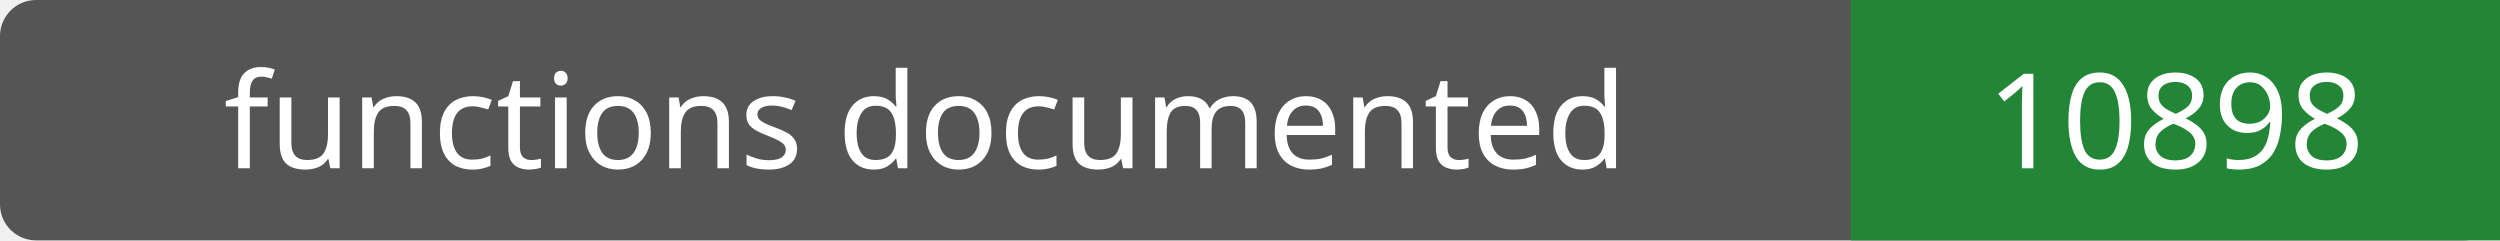
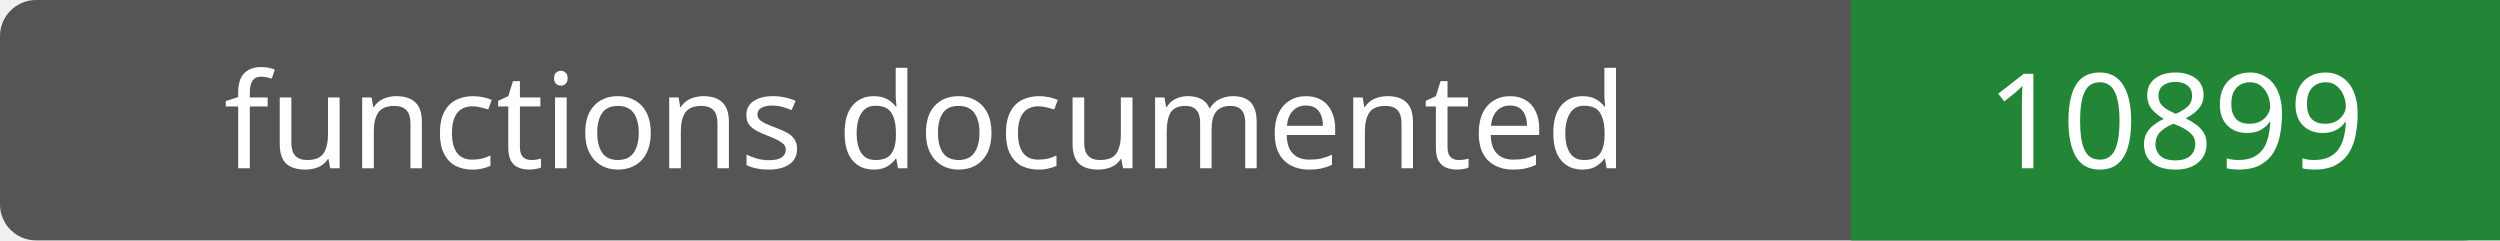
- <svg xmlns="http://www.w3.org/2000/svg" width="208" height="20" role="img" aria-label="functions documented: 10898">
+ <svg xmlns="http://www.w3.org/2000/svg" width="208" height="20" role="img" aria-label="functions documented: 10899">
  <rect width="208" height="20" rx="3" fill="#555" />
  <path fill="#238636" d="M154 0h54v20H154z" />
  <g fill="#fff" text-anchor="middle" font-family="Verdana,sans-serif" font-size="11">
    <text x="77.0" y="14">functions documented</text>
-     <text x="181.0" y="14">10898</text>
+     <text x="181.0" y="14">10899</text>
  </g>
</svg>
